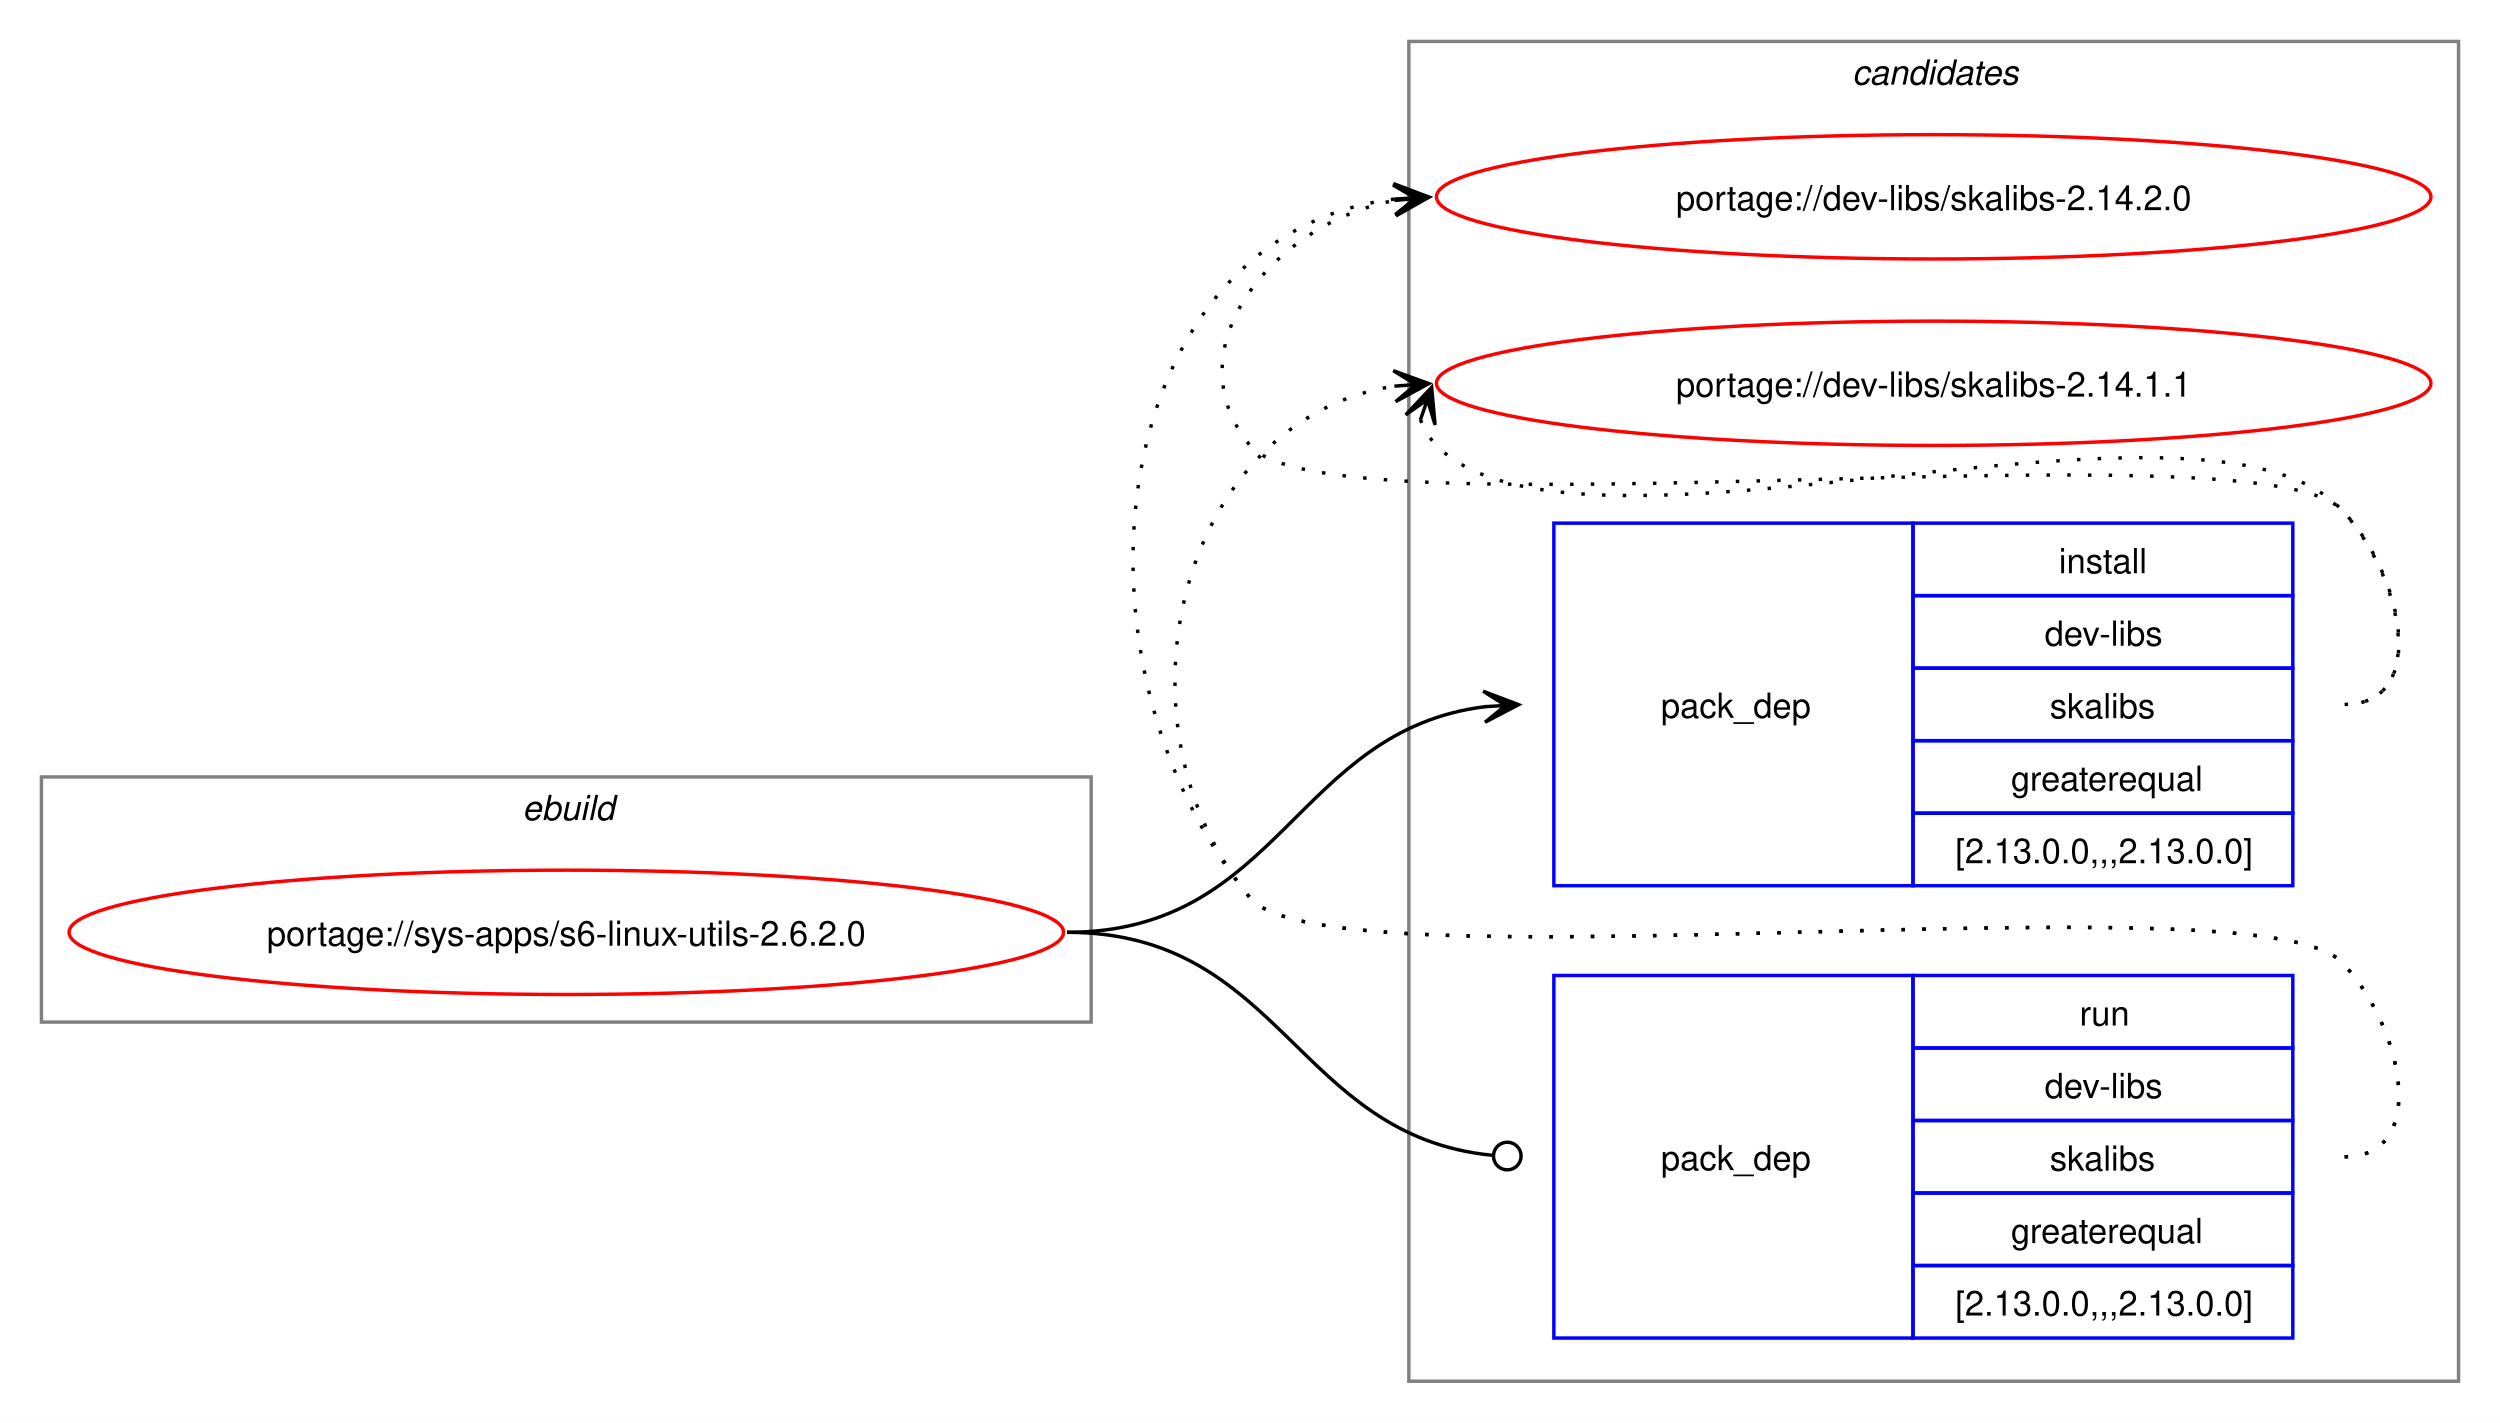
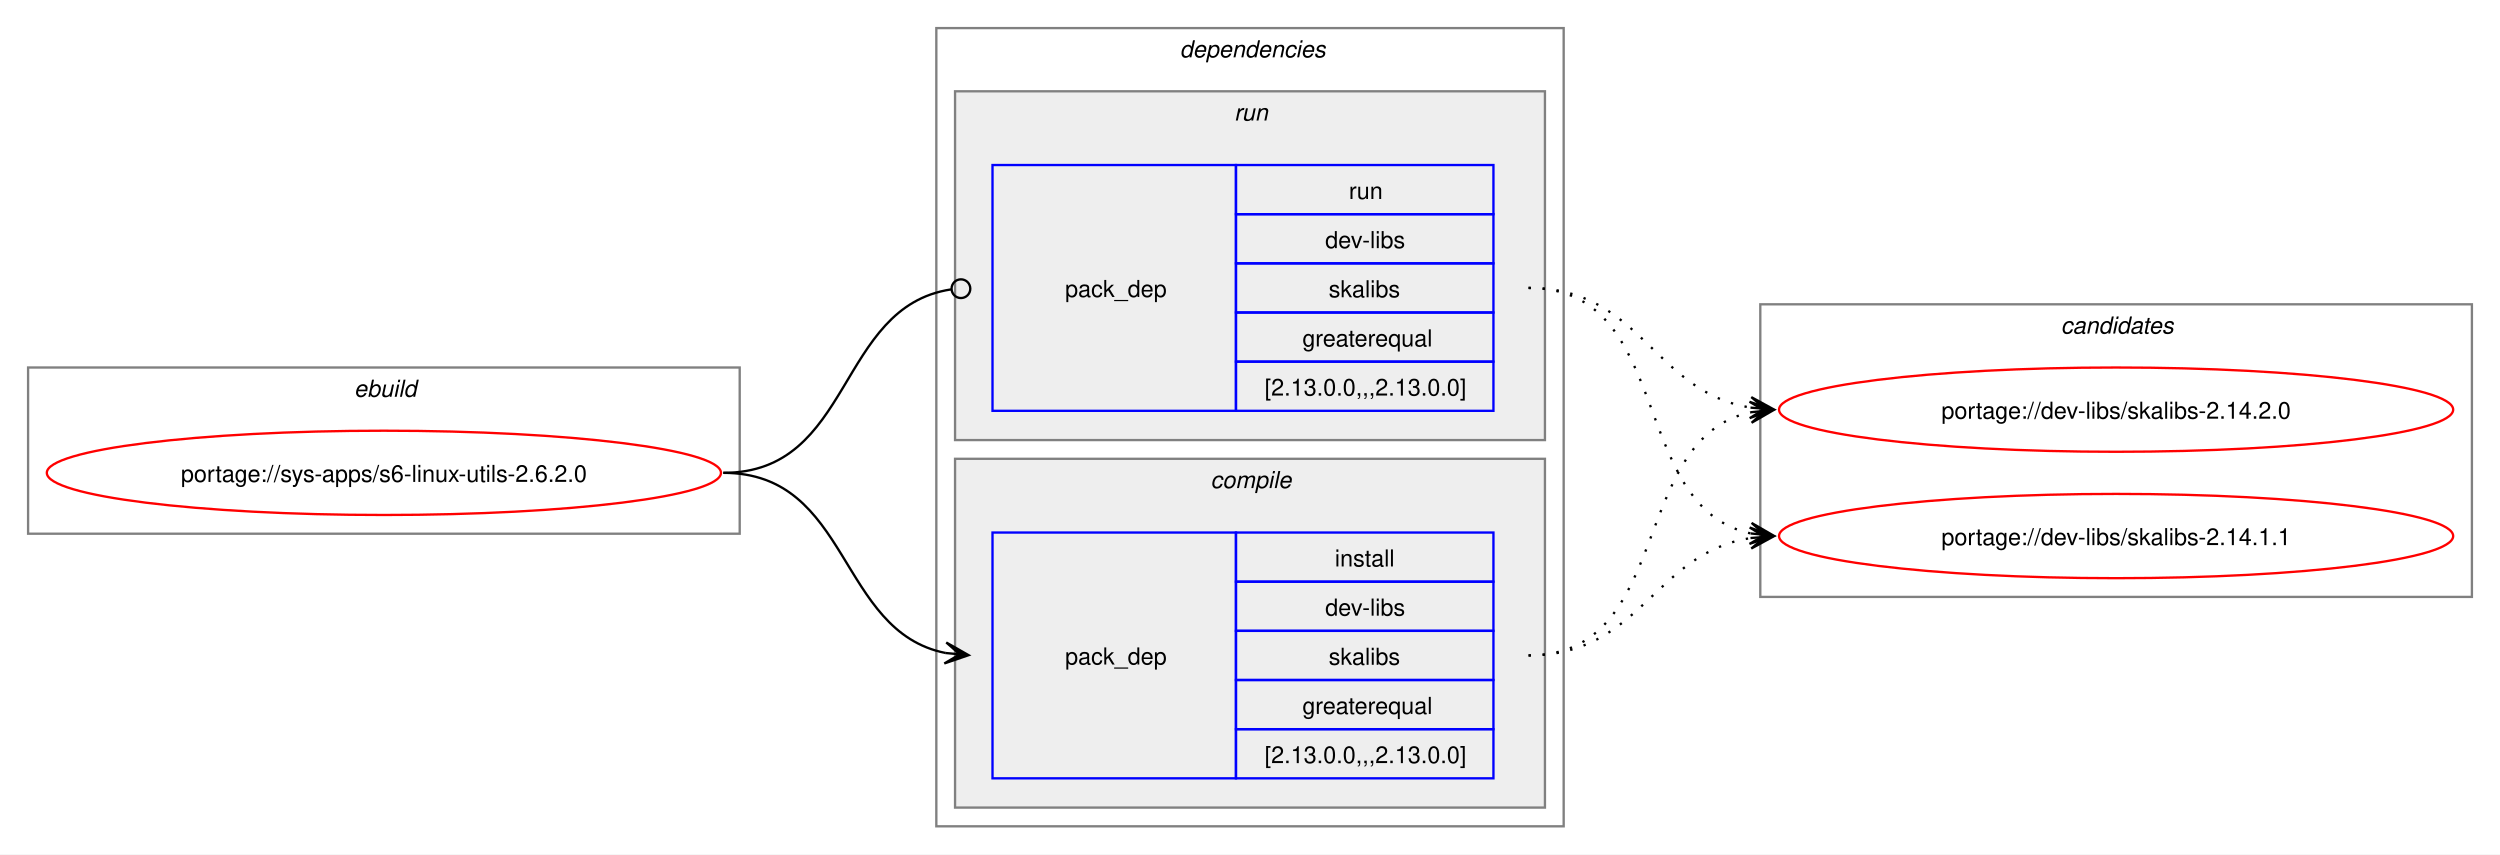
- <svg xmlns="http://www.w3.org/2000/svg" xmlns:xlink="http://www.w3.org/1999/xlink" width="724pt" height="412pt" viewBox="0.00 0.00 724.00 412.00">
-   <g id="graph0" class="graph" transform="scale(1 1) rotate(0) translate(4 408)">
-     <polygon fill="white" stroke="none" points="-4,4 -4,-408 720,-408 720,4 -4,4" />
+ <svg xmlns="http://www.w3.org/2000/svg" xmlns:xlink="http://www.w3.org/1999/xlink" width="1068pt" height="365pt" viewBox="0.00 0.00 1068.00 365.00">
+   <g id="graph0" class="graph" transform="scale(1 1) rotate(0) translate(4 361)">
+     <polygon fill="white" stroke="none" points="-4,4 -4,-361 1064,-361 1064,4 -4,4" />
+     <g id="clust1" class="cluster">
+       <polygon fill="none" stroke="gray" points="8,-133 8,-204 312,-204 312,-133 8,-133" />
+       <text text-anchor="start" x="147.25" y="-191.5" font-family="Helvetica,sans-Serif" font-style="italic" font-size="10.00">ebuild</text>
+     </g>
+     <g id="clust2" class="cluster">
+       <polygon fill="none" stroke="gray" points="396,-8 396,-349 664,-349 664,-8 396,-8" />
+       <text text-anchor="start" x="500" y="-336.5" font-family="Helvetica,sans-Serif" font-style="italic" font-size="10.00">dependencies</text>
+     </g>
+     <g id="clust6" class="cluster">
+       <polygon fill="#eeeeee" stroke="gray" points="404,-173 404,-322 656,-322 656,-173 404,-173" />
+       <text text-anchor="start" x="523.25" y="-309.5" font-family="Helvetica,sans-Serif" font-style="italic" font-size="10.00">run</text>
+     </g>
+     <g id="clust3" class="cluster">
+       <polygon fill="#eeeeee" stroke="gray" points="404,-16 404,-165 656,-165 656,-16 404,-16" />
+       <text text-anchor="start" x="513.12" y="-152.5" font-family="Helvetica,sans-Serif" font-style="italic" font-size="10.00">compile</text>
+     </g>
    <g id="clust8" class="cluster">
-       <polygon fill="none" stroke="gray" points="404,-8 404,-396 708,-396 708,-8 404,-8" />
-       <text text-anchor="start" x="532.38" y="-383.5" font-family="Helvetica,sans-Serif" font-style="italic" font-size="10.00">candidates</text>
-     </g>
-     <g id="clust1" class="cluster">
-       <polygon fill="none" stroke="gray" points="8,-112 8,-183 312,-183 312,-112 8,-112" />
-       <text text-anchor="start" x="147.25" y="-170.5" font-family="Helvetica,sans-Serif" font-style="italic" font-size="10.00">ebuild</text>
+       <polygon fill="none" stroke="gray" points="748,-106 748,-231 1052,-231 1052,-106 748,-106" />
+       <text text-anchor="start" x="876.38" y="-218.5" font-family="Helvetica,sans-Serif" font-style="italic" font-size="10.00">candidates</text>
    </g>
    <g id="node1" class="node">
      <g id="a_node1">
        <a xlink:href="../sys-apps/s6-linux-utils-2.6.2.0.svg" xlink:title="portage://sys-apps/s6-linux-utils-2.6.2.0">
-           <ellipse fill="none" stroke="red" cx="160" cy="-138" rx="144" ry="18" />
-           <text text-anchor="middle" x="160" y="-134.12" font-family="Helvetica,sans-Serif" font-size="10.00">portage://sys-apps/s6-linux-utils-2.6.2.0</text>
+           <ellipse fill="none" stroke="red" cx="160" cy="-159" rx="144" ry="18" />
+           <text text-anchor="middle" x="160" y="-155.12" font-family="Helvetica,sans-Serif" font-size="10.00">portage://sys-apps/s6-linux-utils-2.6.2.0</text>
        </a>
      </g>
    </g>
    <g id="node2" class="node">
-       <polygon fill="none" stroke="blue" points="446,-151.5 446,-256.5 550,-256.5 550,-151.5 446,-151.5" />
-       <text text-anchor="start" x="477" y="-200.12" font-family="Helvetica,sans-Serif" font-size="10.00">pack_dep</text>
-       <polygon fill="none" stroke="blue" points="550,-235.5 550,-256.5 660,-256.5 660,-235.5 550,-235.5" />
-       <text text-anchor="start" x="592.25" y="-242" font-family="Helvetica,sans-Serif" font-size="10.00">install</text>
-       <polygon fill="none" stroke="blue" points="550,-214.5 550,-235.5 660,-235.5 660,-214.5 550,-214.5" />
-       <text text-anchor="start" x="588.12" y="-221" font-family="Helvetica,sans-Serif" font-size="10.00">dev-libs</text>
-       <polygon fill="none" stroke="blue" points="550,-193.5 550,-214.5 660,-214.5 660,-193.5 550,-193.5" />
-       <text text-anchor="start" x="589.62" y="-200" font-family="Helvetica,sans-Serif" font-size="10.00">skalibs</text>
-       <polygon fill="none" stroke="blue" points="550,-172.5 550,-193.5 660,-193.5 660,-172.5 550,-172.5" />
-       <text text-anchor="start" x="578.38" y="-179" font-family="Helvetica,sans-Serif" font-size="10.00">greaterequal</text>
-       <polygon fill="none" stroke="blue" points="550,-151.5 550,-172.5 660,-172.5 660,-151.5 550,-151.5" />
-       <text text-anchor="start" x="562.25" y="-158" font-family="Helvetica,sans-Serif" font-size="10.00">[2.13.0.0,,,2.13.0.0]</text>
+       <polygon fill="none" stroke="blue" points="420,-28.5 420,-133.5 524,-133.5 524,-28.5 420,-28.5" />
+       <text text-anchor="start" x="451" y="-77.12" font-family="Helvetica,sans-Serif" font-size="10.00">pack_dep</text>
+       <polygon fill="none" stroke="blue" points="524,-112.5 524,-133.5 634,-133.5 634,-112.5 524,-112.5" />
+       <text text-anchor="start" x="566.25" y="-119" font-family="Helvetica,sans-Serif" font-size="10.00">install</text>
+       <polygon fill="none" stroke="blue" points="524,-91.5 524,-112.5 634,-112.5 634,-91.5 524,-91.5" />
+       <text text-anchor="start" x="562.12" y="-98" font-family="Helvetica,sans-Serif" font-size="10.00">dev-libs</text>
+       <polygon fill="none" stroke="blue" points="524,-70.5 524,-91.5 634,-91.5 634,-70.5 524,-70.5" />
+       <text text-anchor="start" x="563.62" y="-77" font-family="Helvetica,sans-Serif" font-size="10.00">skalibs</text>
+       <polygon fill="none" stroke="blue" points="524,-49.5 524,-70.5 634,-70.5 634,-49.5 524,-49.5" />
+       <text text-anchor="start" x="552.38" y="-56" font-family="Helvetica,sans-Serif" font-size="10.00">greaterequal</text>
+       <polygon fill="none" stroke="blue" points="524,-28.5 524,-49.5 634,-49.5 634,-28.5 524,-28.5" />
+       <text text-anchor="start" x="536.25" y="-35" font-family="Helvetica,sans-Serif" font-size="10.00">[2.13.0.0,,,2.13.0.0]</text>
    </g>
    <g id="edge1" class="edge">
-       <path fill="none" stroke="black" d="M305,-138C366.75,-138 371.09,-196.49 426.11,-203.35" />
-       <polygon fill="black" stroke="black" points="435.78,-203.93 425.53,-207.82 432.01,-203.7 425.8,-203.33 425.8,-203.33 425.8,-203.33 432.01,-203.7 426.07,-198.84 435.78,-203.93" />
+       <path fill="none" stroke="black" d="M305,-159C359.49,-159 353.69,-91.3 399.93,-82.04" />
+       <polygon fill="black" stroke="black" points="409.79,-81.11 400.25,-86.53 406.02,-81.47 399.83,-82.05 399.83,-82.05 399.83,-82.05 406.02,-81.47 399.41,-77.57 409.79,-81.11" />
    </g>
    <g id="node3" class="node">
-       <polygon fill="none" stroke="blue" points="446,-20.5 446,-125.5 550,-125.5 550,-20.5 446,-20.5" />
-       <text text-anchor="start" x="477" y="-69.12" font-family="Helvetica,sans-Serif" font-size="10.00">pack_dep</text>
-       <polygon fill="none" stroke="blue" points="550,-104.5 550,-125.5 660,-125.5 660,-104.5 550,-104.5" />
-       <text text-anchor="start" x="598.25" y="-111" font-family="Helvetica,sans-Serif" font-size="10.00">run</text>
-       <polygon fill="none" stroke="blue" points="550,-83.5 550,-104.5 660,-104.5 660,-83.5 550,-83.5" />
-       <text text-anchor="start" x="588.12" y="-90" font-family="Helvetica,sans-Serif" font-size="10.00">dev-libs</text>
-       <polygon fill="none" stroke="blue" points="550,-62.5 550,-83.5 660,-83.5 660,-62.5 550,-62.5" />
-       <text text-anchor="start" x="589.62" y="-69" font-family="Helvetica,sans-Serif" font-size="10.00">skalibs</text>
-       <polygon fill="none" stroke="blue" points="550,-41.5 550,-62.5 660,-62.5 660,-41.5 550,-41.5" />
-       <text text-anchor="start" x="578.38" y="-48" font-family="Helvetica,sans-Serif" font-size="10.00">greaterequal</text>
-       <polygon fill="none" stroke="blue" points="550,-20.5 550,-41.5 660,-41.5 660,-20.5 550,-20.5" />
-       <text text-anchor="start" x="562.25" y="-27" font-family="Helvetica,sans-Serif" font-size="10.00">[2.13.0.0,,,2.13.0.0]</text>
+       <polygon fill="none" stroke="blue" points="420,-185.5 420,-290.5 524,-290.5 524,-185.5 420,-185.5" />
+       <text text-anchor="start" x="451" y="-234.12" font-family="Helvetica,sans-Serif" font-size="10.00">pack_dep</text>
+       <polygon fill="none" stroke="blue" points="524,-269.5 524,-290.5 634,-290.5 634,-269.5 524,-269.5" />
+       <text text-anchor="start" x="572.25" y="-276" font-family="Helvetica,sans-Serif" font-size="10.00">run</text>
+       <polygon fill="none" stroke="blue" points="524,-248.5 524,-269.5 634,-269.5 634,-248.5 524,-248.5" />
+       <text text-anchor="start" x="562.12" y="-255" font-family="Helvetica,sans-Serif" font-size="10.00">dev-libs</text>
+       <polygon fill="none" stroke="blue" points="524,-227.5 524,-248.5 634,-248.5 634,-227.5 524,-227.5" />
+       <text text-anchor="start" x="563.62" y="-234" font-family="Helvetica,sans-Serif" font-size="10.00">skalibs</text>
+       <polygon fill="none" stroke="blue" points="524,-206.5 524,-227.5 634,-227.5 634,-206.5 524,-206.5" />
+       <text text-anchor="start" x="552.38" y="-213" font-family="Helvetica,sans-Serif" font-size="10.00">greaterequal</text>
+       <polygon fill="none" stroke="blue" points="524,-185.5 524,-206.5 634,-206.5 634,-185.5 524,-185.5" />
+       <text text-anchor="start" x="536.25" y="-192" font-family="Helvetica,sans-Serif" font-size="10.00">[2.13.0.0,,,2.13.0.0]</text>
    </g>
    <g id="edge2" class="edge">
-       <path fill="none" stroke="black" d="M305,-138C367.33,-138 371.35,-78.95 428.21,-73.42" />
-       <ellipse fill="none" stroke="black" cx="432.51" cy="-73.21" rx="4" ry="4" />
+       <path fill="none" stroke="black" d="M305,-159C360.66,-159 353.26,-229.89 402.27,-237.36" />
+       <ellipse fill="none" stroke="black" cx="406.51" cy="-237.67" rx="4" ry="4" />
    </g>
    <g id="node4" class="node">
      <g id="a_node4">
        <a xlink:href="../dev-libs/skalibs-2.14.2.0.svg" xlink:title="portage://dev-libs/skalibs-2.14.2.0">
-           <ellipse fill="none" stroke="red" cx="556" cy="-351" rx="144" ry="18" />
-           <text text-anchor="middle" x="556" y="-347.12" font-family="Helvetica,sans-Serif" font-size="10.00">portage://dev-libs/skalibs-2.14.2.0</text>
+           <ellipse fill="none" stroke="red" cx="900" cy="-186" rx="144" ry="18" />
+           <text text-anchor="middle" x="900" y="-182.12" font-family="Helvetica,sans-Serif" font-size="10.00">portage://dev-libs/skalibs-2.14.2.0</text>
        </a>
      </g>
    </g>
    <g id="edge3" class="edge">
-       <path fill="none" stroke="black" stroke-dasharray="1,5" d="M675,-204C700.12,-204 691.6,-242.59 674,-260.5 649.35,-285.59 380.36,-251.85 358,-279 335.11,-306.8 364.6,-343.35 399.91,-349.95" />
-       <polygon fill="black" stroke="black" points="409.79,-350.89 399.41,-354.43 406.02,-350.53 399.83,-349.95 399.83,-349.95 399.83,-349.95 406.02,-350.53 400.25,-345.47 409.79,-350.89" />
+       <path fill="none" stroke="black" stroke-dasharray="1,5" d="M649,-81C711.3,-81 691.57,-173.67 743.94,-184.89" />
+       <polygon fill="black" stroke="black" points="753.79,-185.88 743.39,-189.36 750.02,-185.5 743.84,-184.88 743.84,-184.88 743.84,-184.88 750.02,-185.5 744.29,-180.4 753.79,-185.88" />
    </g>
    <g id="node5" class="node">
      <g id="a_node5">
        <a xlink:href="../dev-libs/skalibs-2.14.1.1.svg" xlink:title="portage://dev-libs/skalibs-2.14.1.1">
-           <ellipse fill="none" stroke="red" cx="556" cy="-297" rx="144" ry="18" />
-           <text text-anchor="middle" x="556" y="-293.12" font-family="Helvetica,sans-Serif" font-size="10.00">portage://dev-libs/skalibs-2.14.1.1</text>
+           <ellipse fill="none" stroke="red" cx="900" cy="-132" rx="144" ry="18" />
+           <text text-anchor="middle" x="900" y="-128.12" font-family="Helvetica,sans-Serif" font-size="10.00">portage://dev-libs/skalibs-2.14.1.1</text>
        </a>
      </g>
    </g>
    <g id="edge4" class="edge">
-       <path fill="none" stroke="black" stroke-dasharray="1,5" d="M407.37,-286.45C408.4,-283.7 410.07,-280.96 412,-279 452.96,-237.42 633.83,-302.85 674,-260.5 691.28,-242.28 700.12,-204 675,-204" />
-       <polygon fill="black" stroke="black" points="410.6,-295.85 403.09,-287.86 409.37,-292.27 407.34,-286.39 407.34,-286.39 407.34,-286.39 409.37,-292.27 411.6,-284.93 410.6,-295.85" />
+       <path fill="none" stroke="black" stroke-dasharray="1,5" d="M649,-81C697.3,-81 702.21,-124.53 743.89,-131.16" />
+       <polygon fill="black" stroke="black" points="753.79,-131.91 743.47,-135.64 750.01,-131.62 743.81,-131.15 743.81,-131.15 743.81,-131.15 750.01,-131.62 744.15,-126.66 753.79,-131.91" />
    </g>
    <g id="edge5" class="edge">
-       <path fill="none" stroke="black" stroke-dasharray="1,5" d="M675,-73C700.12,-73 691.6,-111.59 674,-129.5 649.35,-154.59 380.36,-120.85 358,-148 301.16,-217.04 316.32,-340.35 399.9,-350.35" />
-       <polygon fill="black" stroke="black" points="409.78,-350.93 399.54,-354.84 406.01,-350.71 399.8,-350.35 399.8,-350.35 399.8,-350.35 406.01,-350.71 400.06,-345.85 409.78,-350.93" />
+       <path fill="none" stroke="black" stroke-dasharray="1,5" d="M649,-238C697.48,-238 702.07,-193.62 743.86,-186.86" />
+       <polygon fill="black" stroke="black" points="753.79,-186.09 744.16,-191.35 750.01,-186.38 743.81,-186.86 743.81,-186.86 743.81,-186.86 750.01,-186.38 743.47,-182.38 753.79,-186.09" />
    </g>
    <g id="edge6" class="edge">
-       <path fill="none" stroke="black" stroke-dasharray="1,5" d="M675,-73C700.12,-73 691.6,-111.59 674,-129.5 649.35,-154.59 380.36,-120.85 358,-148 315.77,-199.29 337.93,-286.76 399.86,-296.17" />
-       <polygon fill="black" stroke="black" points="409.78,-296.91 399.48,-300.66 406.01,-296.63 399.81,-296.17 399.81,-296.17 399.81,-296.17 406.01,-296.63 400.15,-291.68 409.78,-296.91" />
+       <path fill="none" stroke="black" stroke-dasharray="1,5" d="M649,-238C711.59,-238 691.33,-144.45 743.89,-133.12" />
+       <polygon fill="black" stroke="black" points="753.79,-132.12 744.29,-137.6 750.03,-132.5 743.84,-133.12 743.84,-133.12 743.84,-133.12 750.03,-132.5 743.39,-128.65 753.79,-132.12" />
    </g>
  </g>
</svg>
